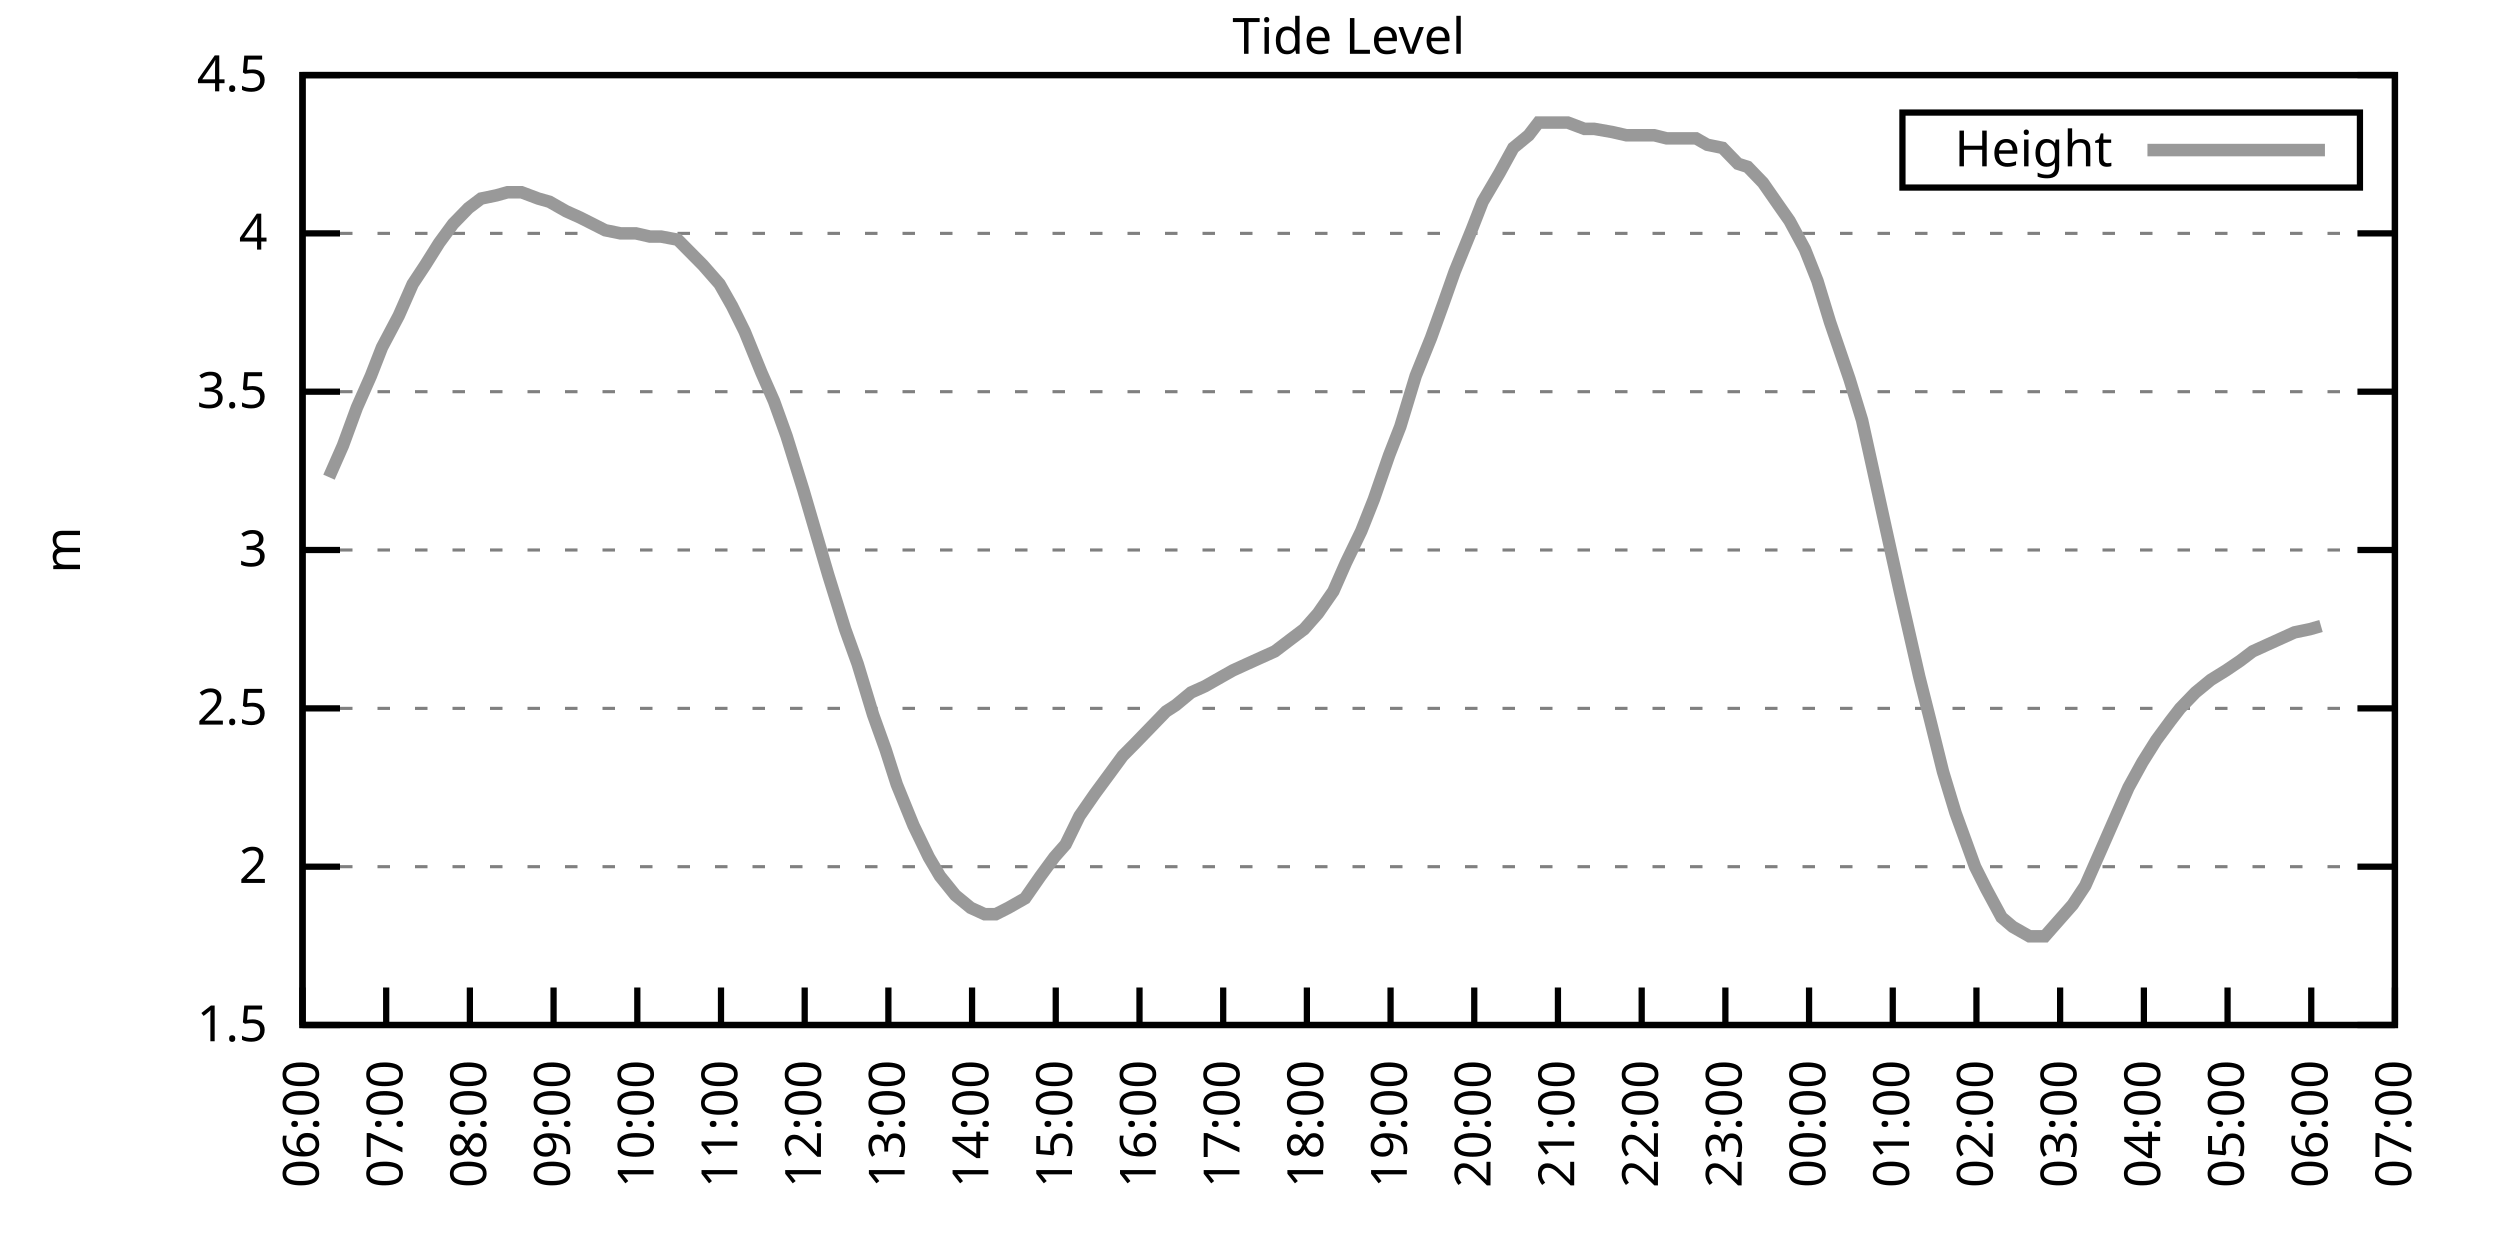
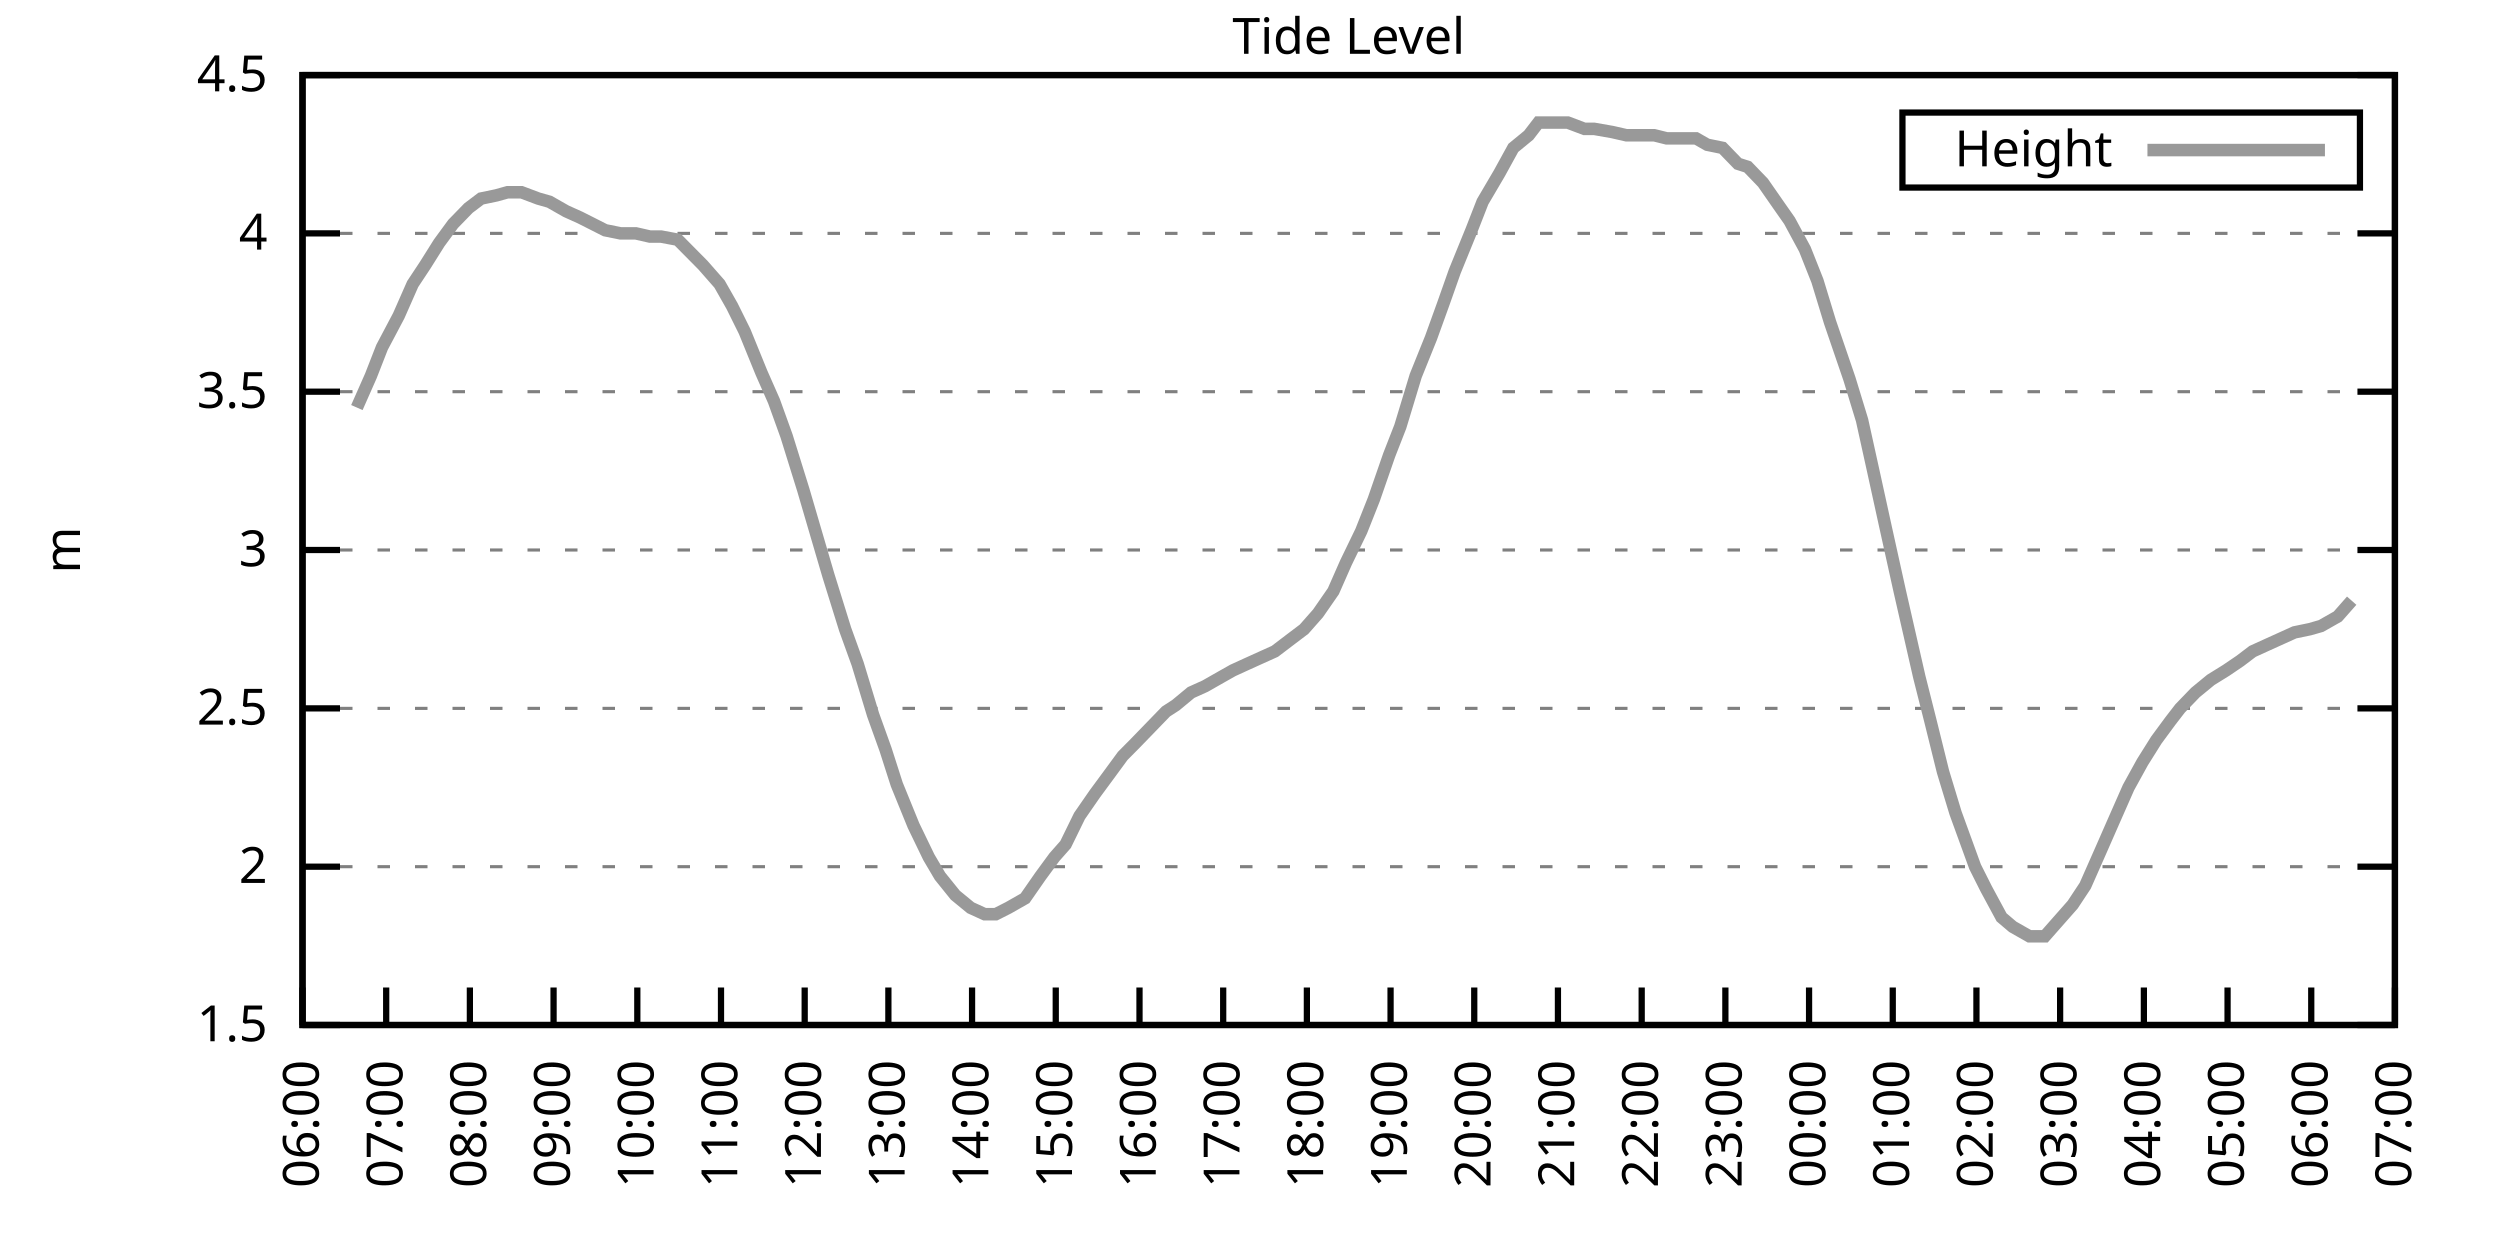
<svg xmlns="http://www.w3.org/2000/svg" xmlns:xlink="http://www.w3.org/1999/xlink" width="400" height="200" viewBox="0 0 400 200">
  <g id="gnuplot_canvas">
    <rect x="0" y="0" width="400" height="200" fill="none" />
    <defs>
      <circle id="gpDot" r="0.5" stroke-width="0.5" stroke="currentColor" />
      <path id="gpPt0" stroke-width="0.333" stroke="currentColor" d="M-1,0 h2 M0,-1 v2" />
      <path id="gpPt1" stroke-width="0.333" stroke="currentColor" d="M-1,-1 L1,1 M1,-1 L-1,1" />
      <path id="gpPt2" stroke-width="0.333" stroke="currentColor" d="M-1,0 L1,0 M0,-1 L0,1 M-1,-1 L1,1 M-1,1 L1,-1" />
      <rect id="gpPt3" stroke-width="0.333" stroke="currentColor" x="-1" y="-1" width="2" height="2" />
      <rect id="gpPt4" stroke-width="0.333" stroke="currentColor" fill="currentColor" x="-1" y="-1" width="2" height="2" />
      <circle id="gpPt5" stroke-width="0.333" stroke="currentColor" cx="0" cy="0" r="1" />
      <use xlink:href="#gpPt5" id="gpPt6" fill="currentColor" stroke="none" />
      <path id="gpPt7" stroke-width="0.333" stroke="currentColor" d="M0,-1.33 L-1.33,0.67 L1.33,0.67 z" />
      <use xlink:href="#gpPt7" id="gpPt8" fill="currentColor" stroke="none" />
      <use xlink:href="#gpPt7" id="gpPt9" stroke="currentColor" transform="rotate(180)" />
      <use xlink:href="#gpPt9" id="gpPt10" fill="currentColor" stroke="none" />
      <use xlink:href="#gpPt3" id="gpPt11" stroke="currentColor" transform="rotate(45)" />
      <use xlink:href="#gpPt11" id="gpPt12" fill="currentColor" stroke="none" />
      <path id="gpPt13" stroke-width="0.333" stroke="currentColor" d="M0,1.330 L1.265,0.411 L0.782,-1.067 L-0.782,-1.076 L-1.265,0.411 z" />
      <use xlink:href="#gpPt13" id="gpPt14" fill="currentColor" stroke="none" />
      <filter id="textbox" filterUnits="objectBoundingBox" x="0" y="0" height="1" width="1">
        <feFlood flood-color="white" flood-opacity="1" result="bgnd" />
        <feComposite in="SourceGraphic" in2="bgnd" operator="atop" />
      </filter>
      <filter id="greybox" filterUnits="objectBoundingBox" x="0" y="0" height="1" width="1">
        <feFlood flood-color="lightgrey" flood-opacity="1" result="grey" />
        <feComposite in="SourceGraphic" in2="grey" operator="atop" />
      </filter>
    </defs>
    <g fill="none" color="white" stroke="currentColor" stroke-width="1.00" stroke-linecap="butt" stroke-linejoin="miter">
</g>
    <g fill="none" color="black" stroke="currentColor" stroke-width="1.00" stroke-linecap="butt" stroke-linejoin="miter">
      <g stroke="none" shape-rendering="crispEdges">
        <polygon fill="rgb(255, 255, 255)" points="48.40,164.00 383.18,164.00 383.18,12.02 48.40,12.02 " />
      </g>
    </g>
    <g fill="none" color="black" stroke="currentColor" stroke-width="1.00" stroke-linecap="butt" stroke-linejoin="miter">
</g>
    <g fill="none" color="black" stroke="black" stroke-width="0.50" stroke-linecap="butt" stroke-linejoin="miter">
</g>
    <g fill="none" color="gray" stroke="currentColor" stroke-width="0.50" stroke-linecap="butt" stroke-linejoin="miter">
      <path stroke="gray" stroke-dasharray="2,4" class="gridline" d="M48.40,164.00 L383.19,164.00  " />
    </g>
    <g fill="none" color="gray" stroke="gray" stroke-width="1.00" stroke-linecap="butt" stroke-linejoin="miter">
</g>
    <g fill="none" color="black" stroke="currentColor" stroke-width="1.00" stroke-linecap="butt" stroke-linejoin="miter">
      <path stroke="black" d="M48.40,164.00 L54.40,164.00 M383.19,164.00 L377.19,164.00  " />
      <g transform="translate(42.80,166.60)" stroke="none" fill="black" font-family="Sans" font-size="8.00" text-anchor="end">
        <text>
          <tspan font-family="Sans"> 1.5</tspan>
        </text>
      </g>
    </g>
    <g fill="none" color="black" stroke="currentColor" stroke-width="1.00" stroke-linecap="butt" stroke-linejoin="miter">
</g>
    <g fill="none" color="black" stroke="black" stroke-width="0.50" stroke-linecap="butt" stroke-linejoin="miter">
</g>
    <g fill="none" color="gray" stroke="currentColor" stroke-width="0.50" stroke-linecap="butt" stroke-linejoin="miter">
      <path stroke="gray" stroke-dasharray="2,4" class="gridline" d="M48.40,138.67 L383.19,138.67  " />
    </g>
    <g fill="none" color="gray" stroke="gray" stroke-width="1.00" stroke-linecap="butt" stroke-linejoin="miter">
</g>
    <g fill="none" color="black" stroke="currentColor" stroke-width="1.00" stroke-linecap="butt" stroke-linejoin="miter">
      <path stroke="black" d="M48.40,138.67 L54.40,138.67 M383.19,138.67 L377.19,138.67  " />
      <g transform="translate(42.80,141.27)" stroke="none" fill="black" font-family="Sans" font-size="8.00" text-anchor="end">
        <text>
          <tspan font-family="Sans"> 2</tspan>
        </text>
      </g>
    </g>
    <g fill="none" color="black" stroke="currentColor" stroke-width="1.00" stroke-linecap="butt" stroke-linejoin="miter">
</g>
    <g fill="none" color="black" stroke="black" stroke-width="0.50" stroke-linecap="butt" stroke-linejoin="miter">
</g>
    <g fill="none" color="gray" stroke="currentColor" stroke-width="0.50" stroke-linecap="butt" stroke-linejoin="miter">
      <path stroke="gray" stroke-dasharray="2,4" class="gridline" d="M48.40,113.34 L383.19,113.34  " />
    </g>
    <g fill="none" color="gray" stroke="gray" stroke-width="1.00" stroke-linecap="butt" stroke-linejoin="miter">
</g>
    <g fill="none" color="black" stroke="currentColor" stroke-width="1.00" stroke-linecap="butt" stroke-linejoin="miter">
      <path stroke="black" d="M48.40,113.34 L54.40,113.34 M383.19,113.34 L377.19,113.34  " />
      <g transform="translate(42.80,115.94)" stroke="none" fill="black" font-family="Sans" font-size="8.00" text-anchor="end">
        <text>
          <tspan font-family="Sans"> 2.5</tspan>
        </text>
      </g>
    </g>
    <g fill="none" color="black" stroke="currentColor" stroke-width="1.00" stroke-linecap="butt" stroke-linejoin="miter">
</g>
    <g fill="none" color="black" stroke="black" stroke-width="0.50" stroke-linecap="butt" stroke-linejoin="miter">
</g>
    <g fill="none" color="gray" stroke="currentColor" stroke-width="0.50" stroke-linecap="butt" stroke-linejoin="miter">
      <path stroke="gray" stroke-dasharray="2,4" class="gridline" d="M48.40,88.00 L383.19,88.00  " />
    </g>
    <g fill="none" color="gray" stroke="gray" stroke-width="1.00" stroke-linecap="butt" stroke-linejoin="miter">
</g>
    <g fill="none" color="black" stroke="currentColor" stroke-width="1.00" stroke-linecap="butt" stroke-linejoin="miter">
      <path stroke="black" d="M48.40,88.00 L54.40,88.00 M383.19,88.00 L377.19,88.00  " />
      <g transform="translate(42.80,90.60)" stroke="none" fill="black" font-family="Sans" font-size="8.00" text-anchor="end">
        <text>
          <tspan font-family="Sans"> 3</tspan>
        </text>
      </g>
    </g>
    <g fill="none" color="black" stroke="currentColor" stroke-width="1.00" stroke-linecap="butt" stroke-linejoin="miter">
</g>
    <g fill="none" color="black" stroke="black" stroke-width="0.50" stroke-linecap="butt" stroke-linejoin="miter">
</g>
    <g fill="none" color="gray" stroke="currentColor" stroke-width="0.50" stroke-linecap="butt" stroke-linejoin="miter">
      <path stroke="gray" stroke-dasharray="2,4" class="gridline" d="M48.40,62.67 L383.19,62.67  " />
    </g>
    <g fill="none" color="gray" stroke="gray" stroke-width="1.00" stroke-linecap="butt" stroke-linejoin="miter">
</g>
    <g fill="none" color="black" stroke="currentColor" stroke-width="1.00" stroke-linecap="butt" stroke-linejoin="miter">
      <path stroke="black" d="M48.40,62.67 L54.40,62.67 M383.19,62.67 L377.19,62.67  " />
      <g transform="translate(42.80,65.27)" stroke="none" fill="black" font-family="Sans" font-size="8.00" text-anchor="end">
        <text>
          <tspan font-family="Sans"> 3.5</tspan>
        </text>
      </g>
    </g>
    <g fill="none" color="black" stroke="currentColor" stroke-width="1.00" stroke-linecap="butt" stroke-linejoin="miter">
</g>
    <g fill="none" color="black" stroke="black" stroke-width="0.50" stroke-linecap="butt" stroke-linejoin="miter">
</g>
    <g fill="none" color="gray" stroke="currentColor" stroke-width="0.50" stroke-linecap="butt" stroke-linejoin="miter">
      <path stroke="gray" stroke-dasharray="2,4" class="gridline" d="M48.40,37.34 L383.19,37.34  " />
    </g>
    <g fill="none" color="gray" stroke="gray" stroke-width="1.00" stroke-linecap="butt" stroke-linejoin="miter">
</g>
    <g fill="none" color="black" stroke="currentColor" stroke-width="1.00" stroke-linecap="butt" stroke-linejoin="miter">
      <path stroke="black" d="M48.40,37.34 L54.40,37.34 M383.19,37.34 L377.19,37.34  " />
      <g transform="translate(42.80,39.94)" stroke="none" fill="black" font-family="Sans" font-size="8.00" text-anchor="end">
        <text>
          <tspan font-family="Sans"> 4</tspan>
        </text>
      </g>
    </g>
    <g fill="none" color="black" stroke="currentColor" stroke-width="1.00" stroke-linecap="butt" stroke-linejoin="miter">
</g>
    <g fill="none" color="black" stroke="black" stroke-width="0.50" stroke-linecap="butt" stroke-linejoin="miter">
</g>
    <g fill="none" color="gray" stroke="currentColor" stroke-width="0.50" stroke-linecap="butt" stroke-linejoin="miter">
      <path stroke="gray" stroke-dasharray="2,4" class="gridline" d="M48.40,12.01 L383.19,12.01  " />
    </g>
    <g fill="none" color="gray" stroke="gray" stroke-width="1.00" stroke-linecap="butt" stroke-linejoin="miter">
</g>
    <g fill="none" color="black" stroke="currentColor" stroke-width="1.00" stroke-linecap="butt" stroke-linejoin="miter">
      <path stroke="black" d="M48.40,12.01 L54.40,12.01 M383.19,12.01 L377.19,12.01  " />
      <g transform="translate(42.80,14.61)" stroke="none" fill="black" font-family="Sans" font-size="8.00" text-anchor="end">
        <text>
          <tspan font-family="Sans"> 4.5</tspan>
        </text>
      </g>
    </g>
    <g fill="none" color="black" stroke="currentColor" stroke-width="1.00" stroke-linecap="butt" stroke-linejoin="miter">
      <path stroke="black" d="M48.40,164.00 L48.40,158.00  " />
      <g transform="translate(51.00,169.60) rotate(270.00)" stroke="none" fill="black" font-family="Sans" font-size="8.00" text-anchor="end">
        <text>
          <tspan font-family="Sans">06:00</tspan>
        </text>
      </g>
    </g>
    <g fill="none" color="black" stroke="currentColor" stroke-width="1.00" stroke-linecap="butt" stroke-linejoin="miter">
      <path stroke="black" d="M61.79,164.00 L61.79,158.00  " />
      <g transform="translate(64.39,169.60) rotate(270.00)" stroke="none" fill="black" font-family="Sans" font-size="8.00" text-anchor="end">
        <text>
          <tspan font-family="Sans">07:00</tspan>
        </text>
      </g>
    </g>
    <g fill="none" color="black" stroke="currentColor" stroke-width="1.00" stroke-linecap="butt" stroke-linejoin="miter">
      <path stroke="black" d="M75.18,164.00 L75.18,158.00  " />
      <g transform="translate(77.78,169.60) rotate(270.00)" stroke="none" fill="black" font-family="Sans" font-size="8.00" text-anchor="end">
        <text>
          <tspan font-family="Sans">08:00</tspan>
        </text>
      </g>
    </g>
    <g fill="none" color="black" stroke="currentColor" stroke-width="1.00" stroke-linecap="butt" stroke-linejoin="miter">
      <path stroke="black" d="M88.57,164.00 L88.57,158.00  " />
      <g transform="translate(91.17,169.60) rotate(270.00)" stroke="none" fill="black" font-family="Sans" font-size="8.00" text-anchor="end">
        <text>
          <tspan font-family="Sans">09:00</tspan>
        </text>
      </g>
    </g>
    <g fill="none" color="black" stroke="currentColor" stroke-width="1.00" stroke-linecap="butt" stroke-linejoin="miter">
      <path stroke="black" d="M101.97,164.00 L101.97,158.00  " />
      <g transform="translate(104.57,169.60) rotate(270.00)" stroke="none" fill="black" font-family="Sans" font-size="8.00" text-anchor="end">
        <text>
          <tspan font-family="Sans">10:00</tspan>
        </text>
      </g>
    </g>
    <g fill="none" color="black" stroke="currentColor" stroke-width="1.00" stroke-linecap="butt" stroke-linejoin="miter">
      <path stroke="black" d="M115.36,164.00 L115.36,158.00  " />
      <g transform="translate(117.96,169.60) rotate(270.00)" stroke="none" fill="black" font-family="Sans" font-size="8.00" text-anchor="end">
        <text>
          <tspan font-family="Sans">11:00</tspan>
        </text>
      </g>
    </g>
    <g fill="none" color="black" stroke="currentColor" stroke-width="1.00" stroke-linecap="butt" stroke-linejoin="miter">
      <path stroke="black" d="M128.75,164.00 L128.75,158.00  " />
      <g transform="translate(131.35,169.60) rotate(270.00)" stroke="none" fill="black" font-family="Sans" font-size="8.00" text-anchor="end">
        <text>
          <tspan font-family="Sans">12:00</tspan>
        </text>
      </g>
    </g>
    <g fill="none" color="black" stroke="currentColor" stroke-width="1.00" stroke-linecap="butt" stroke-linejoin="miter">
      <path stroke="black" d="M142.14,164.00 L142.14,158.00  " />
      <g transform="translate(144.74,169.60) rotate(270.00)" stroke="none" fill="black" font-family="Sans" font-size="8.00" text-anchor="end">
        <text>
          <tspan font-family="Sans">13:00</tspan>
        </text>
      </g>
    </g>
    <g fill="none" color="black" stroke="currentColor" stroke-width="1.00" stroke-linecap="butt" stroke-linejoin="miter">
      <path stroke="black" d="M155.53,164.00 L155.53,158.00  " />
      <g transform="translate(158.13,169.60) rotate(270.00)" stroke="none" fill="black" font-family="Sans" font-size="8.00" text-anchor="end">
        <text>
          <tspan font-family="Sans">14:00</tspan>
        </text>
      </g>
    </g>
    <g fill="none" color="black" stroke="currentColor" stroke-width="1.00" stroke-linecap="butt" stroke-linejoin="miter">
      <path stroke="black" d="M168.92,164.00 L168.92,158.00  " />
      <g transform="translate(171.52,169.60) rotate(270.00)" stroke="none" fill="black" font-family="Sans" font-size="8.00" text-anchor="end">
        <text>
          <tspan font-family="Sans">15:00</tspan>
        </text>
      </g>
    </g>
    <g fill="none" color="black" stroke="currentColor" stroke-width="1.00" stroke-linecap="butt" stroke-linejoin="miter">
      <path stroke="black" d="M182.32,164.00 L182.32,158.00  " />
      <g transform="translate(184.92,169.60) rotate(270.00)" stroke="none" fill="black" font-family="Sans" font-size="8.00" text-anchor="end">
        <text>
          <tspan font-family="Sans">16:00</tspan>
        </text>
      </g>
    </g>
    <g fill="none" color="black" stroke="currentColor" stroke-width="1.00" stroke-linecap="butt" stroke-linejoin="miter">
      <path stroke="black" d="M195.71,164.00 L195.71,158.00  " />
      <g transform="translate(198.31,169.60) rotate(270.00)" stroke="none" fill="black" font-family="Sans" font-size="8.00" text-anchor="end">
        <text>
          <tspan font-family="Sans">17:00</tspan>
        </text>
      </g>
    </g>
    <g fill="none" color="black" stroke="currentColor" stroke-width="1.00" stroke-linecap="butt" stroke-linejoin="miter">
      <path stroke="black" d="M209.10,164.00 L209.10,158.00  " />
      <g transform="translate(211.70,169.60) rotate(270.00)" stroke="none" fill="black" font-family="Sans" font-size="8.00" text-anchor="end">
        <text>
          <tspan font-family="Sans">18:00</tspan>
        </text>
      </g>
    </g>
    <g fill="none" color="black" stroke="currentColor" stroke-width="1.00" stroke-linecap="butt" stroke-linejoin="miter">
      <path stroke="black" d="M222.49,164.00 L222.49,158.00  " />
      <g transform="translate(225.09,169.60) rotate(270.00)" stroke="none" fill="black" font-family="Sans" font-size="8.00" text-anchor="end">
        <text>
          <tspan font-family="Sans">19:00</tspan>
        </text>
      </g>
    </g>
    <g fill="none" color="black" stroke="currentColor" stroke-width="1.00" stroke-linecap="butt" stroke-linejoin="miter">
      <path stroke="black" d="M235.88,164.00 L235.88,158.00  " />
      <g transform="translate(238.48,169.60) rotate(270.00)" stroke="none" fill="black" font-family="Sans" font-size="8.00" text-anchor="end">
        <text>
          <tspan font-family="Sans">20:00</tspan>
        </text>
      </g>
    </g>
    <g fill="none" color="black" stroke="currentColor" stroke-width="1.00" stroke-linecap="butt" stroke-linejoin="miter">
      <path stroke="black" d="M249.27,164.00 L249.27,158.00  " />
      <g transform="translate(251.87,169.60) rotate(270.00)" stroke="none" fill="black" font-family="Sans" font-size="8.00" text-anchor="end">
        <text>
          <tspan font-family="Sans">21:00</tspan>
        </text>
      </g>
    </g>
    <g fill="none" color="black" stroke="currentColor" stroke-width="1.00" stroke-linecap="butt" stroke-linejoin="miter">
      <path stroke="black" d="M262.67,164.00 L262.67,158.00  " />
      <g transform="translate(265.27,169.60) rotate(270.00)" stroke="none" fill="black" font-family="Sans" font-size="8.00" text-anchor="end">
        <text>
          <tspan font-family="Sans">22:00</tspan>
        </text>
      </g>
    </g>
    <g fill="none" color="black" stroke="currentColor" stroke-width="1.00" stroke-linecap="butt" stroke-linejoin="miter">
      <path stroke="black" d="M276.06,164.00 L276.06,158.00  " />
      <g transform="translate(278.66,169.60) rotate(270.00)" stroke="none" fill="black" font-family="Sans" font-size="8.00" text-anchor="end">
        <text>
          <tspan font-family="Sans">23:00</tspan>
        </text>
      </g>
    </g>
    <g fill="none" color="black" stroke="currentColor" stroke-width="1.00" stroke-linecap="butt" stroke-linejoin="miter">
      <path stroke="black" d="M289.45,164.00 L289.45,158.00  " />
      <g transform="translate(292.05,169.60) rotate(270.00)" stroke="none" fill="black" font-family="Sans" font-size="8.00" text-anchor="end">
        <text>
          <tspan font-family="Sans">00:00</tspan>
        </text>
      </g>
    </g>
    <g fill="none" color="black" stroke="currentColor" stroke-width="1.00" stroke-linecap="butt" stroke-linejoin="miter">
      <path stroke="black" d="M302.84,164.00 L302.84,158.00  " />
      <g transform="translate(305.44,169.60) rotate(270.00)" stroke="none" fill="black" font-family="Sans" font-size="8.00" text-anchor="end">
        <text>
          <tspan font-family="Sans">01:00</tspan>
        </text>
      </g>
    </g>
    <g fill="none" color="black" stroke="currentColor" stroke-width="1.00" stroke-linecap="butt" stroke-linejoin="miter">
      <path stroke="black" d="M316.23,164.00 L316.23,158.00  " />
      <g transform="translate(318.83,169.60) rotate(270.00)" stroke="none" fill="black" font-family="Sans" font-size="8.00" text-anchor="end">
        <text>
          <tspan font-family="Sans">02:00</tspan>
        </text>
      </g>
    </g>
    <g fill="none" color="black" stroke="currentColor" stroke-width="1.00" stroke-linecap="butt" stroke-linejoin="miter">
      <path stroke="black" d="M329.62,164.00 L329.62,158.00  " />
      <g transform="translate(332.22,169.60) rotate(270.00)" stroke="none" fill="black" font-family="Sans" font-size="8.00" text-anchor="end">
        <text>
          <tspan font-family="Sans">03:00</tspan>
        </text>
      </g>
    </g>
    <g fill="none" color="black" stroke="currentColor" stroke-width="1.00" stroke-linecap="butt" stroke-linejoin="miter">
      <path stroke="black" d="M343.02,164.00 L343.02,158.00  " />
      <g transform="translate(345.62,169.60) rotate(270.00)" stroke="none" fill="black" font-family="Sans" font-size="8.00" text-anchor="end">
        <text>
          <tspan font-family="Sans">04:00</tspan>
        </text>
      </g>
    </g>
    <g fill="none" color="black" stroke="currentColor" stroke-width="1.00" stroke-linecap="butt" stroke-linejoin="miter">
      <path stroke="black" d="M356.41,164.00 L356.41,158.00  " />
      <g transform="translate(359.01,169.60) rotate(270.00)" stroke="none" fill="black" font-family="Sans" font-size="8.00" text-anchor="end">
        <text>
          <tspan font-family="Sans">05:00</tspan>
        </text>
      </g>
    </g>
    <g fill="none" color="black" stroke="currentColor" stroke-width="1.00" stroke-linecap="butt" stroke-linejoin="miter">
      <path stroke="black" d="M369.80,164.00 L369.80,158.00  " />
      <g transform="translate(372.40,169.60) rotate(270.00)" stroke="none" fill="black" font-family="Sans" font-size="8.00" text-anchor="end">
        <text>
          <tspan font-family="Sans">06:00</tspan>
        </text>
      </g>
    </g>
    <g fill="none" color="black" stroke="currentColor" stroke-width="1.00" stroke-linecap="butt" stroke-linejoin="miter">
      <path stroke="black" d="M383.19,164.00 L383.19,158.00  " />
      <g transform="translate(385.79,169.60) rotate(270.00)" stroke="none" fill="black" font-family="Sans" font-size="8.00" text-anchor="end">
        <text>
          <tspan font-family="Sans">07:00</tspan>
        </text>
      </g>
    </g>
    <g fill="none" color="black" stroke="currentColor" stroke-width="1.00" stroke-linecap="butt" stroke-linejoin="miter">
</g>
    <g fill="none" color="black" stroke="currentColor" stroke-width="1.00" stroke-linecap="butt" stroke-linejoin="miter">
      <path stroke="black" d="M48.40,12.01 L48.40,164.00 L383.19,164.00 L383.19,12.01 L48.40,12.01 Z  " />
    </g>
    <g fill="none" color="black" stroke="currentColor" stroke-width="1.00" stroke-linecap="butt" stroke-linejoin="miter">
</g>
    <g fill="none" color="black" stroke="currentColor" stroke-width="1.00" stroke-linecap="butt" stroke-linejoin="miter">
      <path stroke="black" d="M304.39,30.01 L304.39,18.01 L377.59,18.01 L377.59,30.01 L304.39,30.01 Z  " />
    </g>
    <g id="Tide_level_plot_1">
      <g fill="none" color="white" stroke="black" stroke-width="2.00" stroke-linecap="butt" stroke-linejoin="miter">
</g>
      <g fill="none" color="black" stroke="currentColor" stroke-width="2.00" stroke-linecap="butt" stroke-linejoin="miter">
        <g transform="translate(337.99,26.61)" stroke="none" fill="black" font-family="Sans" font-size="8.00" text-anchor="end">
          <text>
            <tspan font-family="Sans">Height</tspan>
          </text>
        </g>
      </g>
      <g fill="none" color="black" stroke="currentColor" stroke-width="2.00" stroke-linecap="butt" stroke-linejoin="miter">
-         <path stroke="rgb(153, 153, 153)" d="M343.59,24.01 L371.99,24.01 M52.64,76.35 L54.87,71.29 L57.10,65.21 L59.34,60.14 L61.12,55.58 L63.80,50.51   L66.03,45.45 L68.04,42.41 L70.27,38.86 L72.50,35.82 L74.96,33.29 L76.97,31.77 L79.42,31.26 L81.21,30.76   L83.44,30.76 L86.12,31.77 L87.91,32.28 L90.58,33.80 L92.82,34.81 L94.82,35.82 L96.83,36.84 L99.29,37.34   L101.74,37.34 L103.98,37.85 L105.76,37.85 L108.44,38.35 L110.45,40.38 L112.46,42.41 L115.13,45.45 L117.14,48.99   L119.15,53.05 L121.83,59.63 L123.84,64.19 L125.85,69.77 L128.53,78.38 L130.31,84.46 L132.54,92.06 L135.22,100.67   L137.23,106.24 L139.69,114.35 L141.69,119.92 L143.48,125.50 L146.16,132.08 L148.61,137.15 L150.40,140.19 L152.85,143.23   L155.31,145.25 L157.54,146.27 L159.33,146.27 L161.34,145.25 L164.01,143.73 L166.47,140.19 L168.70,137.15 L170.49,135.12   L172.72,130.56 L175.17,127.02 L177.41,123.98 L179.64,120.94 L181.65,118.91 L184.10,116.38 L186.56,113.84 L188.12,112.83   L190.57,110.80 L192.81,109.79 L195.48,108.27 L197.27,107.26 L199.50,106.24 L201.73,105.23 L203.97,104.22 L206.64,102.19   L208.65,100.67 L210.88,98.14 L213.34,94.59 L215.35,90.03 L217.80,84.97 L219.81,79.90 L222.27,72.81 L224.05,68.25   L226.51,60.14 L228.96,54.06 L230.97,48.49 L232.76,43.42 L235.44,36.84 L237.22,32.28 L239.90,27.72 L242.13,23.66   L244.59,21.64 L246.15,19.61 L248.83,19.61 L250.84,19.61 L253.51,20.62 L255.08,20.62 L257.98,21.13 L260.21,21.64   L262.22,21.64 L264.67,21.64 L266.68,22.14 L269.14,22.14 L271.37,22.14 L273.16,23.16 L275.61,23.66 L278.07,26.20   L279.63,26.70 L282.08,29.24 L284.54,32.78 L286.32,35.32 L288.78,39.87 L290.79,44.94 L292.80,51.53 L295.92,60.65   L297.93,67.23 L299.72,75.34 L301.72,84.46 L303.96,94.59 L307.08,108.27 L308.87,115.36 L310.88,123.47 L312.88,130.06   L316.01,138.67 L317.79,142.21 L320.25,146.77 L322.04,148.29 L324.71,149.81 L327.17,149.81 L328.95,147.79 L331.63,144.75   L333.64,141.71 L336.10,136.14 L338.10,131.58 L340.56,126.00 L342.79,121.95 L345.02,118.40 L347.26,115.36 L348.82,113.34   L351.27,110.80 L353.73,108.78 L356.18,107.26 L358.42,105.74 L360.42,104.22 L362.66,103.20 L364.89,102.19 L367.12,101.18   L369.58,100.67 L371.36,100.16  " />
+         <path stroke="rgb(153, 153, 153)" d="M343.59,24.01 L371.99,24.01 M57.10,65.21 L59.34,60.14 L61.12,55.58 L63.80,50.51 L66.03,45.45 L68.04,42.41   L70.27,38.86 L72.50,35.82 L74.96,33.29 L76.97,31.77 L79.42,31.26 L81.21,30.76 L83.44,30.76 L86.12,31.77   L87.91,32.28 L90.58,33.80 L92.82,34.81 L94.82,35.82 L96.83,36.84 L99.29,37.34 L101.74,37.34 L103.98,37.85   L105.76,37.85 L108.44,38.35 L110.45,40.38 L112.46,42.41 L115.13,45.45 L117.14,48.99 L119.15,53.05 L121.83,59.63   L123.84,64.19 L125.85,69.77 L128.53,78.38 L130.31,84.46 L132.54,92.06 L135.22,100.67 L137.23,106.24 L139.69,114.35   L141.69,119.92 L143.48,125.50 L146.16,132.08 L148.61,137.15 L150.40,140.19 L152.85,143.23 L155.31,145.25 L157.54,146.27   L159.33,146.27 L161.34,145.25 L164.01,143.73 L166.47,140.19 L168.70,137.15 L170.49,135.12 L172.72,130.56 L175.17,127.02   L177.41,123.98 L179.64,120.94 L181.65,118.91 L184.10,116.38 L186.56,113.84 L188.12,112.83 L190.57,110.80 L192.81,109.79   L195.48,108.27 L197.27,107.26 L199.50,106.24 L201.73,105.23 L203.97,104.22 L206.64,102.19 L208.65,100.67 L210.88,98.14   L213.34,94.59 L215.35,90.03 L217.80,84.97 L219.81,79.90 L222.27,72.81 L224.05,68.25 L226.51,60.14 L228.96,54.06   L230.97,48.49 L232.76,43.42 L235.44,36.84 L237.22,32.28 L239.90,27.72 L242.13,23.66 L244.59,21.64 L246.15,19.61   L248.83,19.61 L250.84,19.61 L253.51,20.62 L255.08,20.62 L257.98,21.13 L260.21,21.64 L262.22,21.64 L264.67,21.64   L266.68,22.14 L269.14,22.14 L271.37,22.14 L273.16,23.16 L275.61,23.66 L278.07,26.20 L279.63,26.70 L282.08,29.24   L284.54,32.78 L286.32,35.32 L288.78,39.87 L290.79,44.94 L292.80,51.53 L295.92,60.65 L297.93,67.23 L299.72,75.34   L301.72,84.46 L303.96,94.59 L307.08,108.27 L308.87,115.36 L310.88,123.47 L312.88,130.06 L316.01,138.67 L317.79,142.21   L320.25,146.77 L322.04,148.29 L324.71,149.81 L327.17,149.81 L328.95,147.79 L331.63,144.75 L333.64,141.71 L336.10,136.14   L338.10,131.58 L340.56,126.00 L342.79,121.95 L345.02,118.40 L347.26,115.36 L348.82,113.34 L351.27,110.80 L353.73,108.78   L356.18,107.26 L358.42,105.74 L360.42,104.22 L362.66,103.20 L364.89,102.19 L367.12,101.18 L369.58,100.67 L371.36,100.16   L374.04,98.64 L376.27,96.11  " />
      </g>
    </g>
    <g fill="none" color="black" stroke="currentColor" stroke-width="2.00" stroke-linecap="butt" stroke-linejoin="miter">
</g>
    <g fill="none" color="black" stroke="black" stroke-width="1.00" stroke-linecap="butt" stroke-linejoin="miter">
</g>
    <g fill="none" color="black" stroke="currentColor" stroke-width="1.00" stroke-linecap="butt" stroke-linejoin="miter">
      <path stroke="black" d="M48.40,12.01 L48.40,164.00 L383.19,164.00 L383.19,12.01 L48.40,12.01 Z  " />
      <g transform="translate(12.80,88.01) rotate(270.00)" stroke="none" fill="black" font-family="Sans" font-size="8.00" text-anchor="middle">
        <text>
          <tspan font-family="Sans">m</tspan>
        </text>
      </g>
    </g>
    <g fill="none" color="black" stroke="currentColor" stroke-width="1.00" stroke-linecap="butt" stroke-linejoin="miter">
</g>
    <g fill="none" color="black" stroke="currentColor" stroke-width="1.00" stroke-linecap="butt" stroke-linejoin="miter">
      <g transform="translate(215.79,8.61)" stroke="none" fill="black" font-family="Sans" font-size="8.00" text-anchor="middle">
        <text>
          <tspan font-family="Sans">Tide Level</tspan>
        </text>
      </g>
    </g>
    <g fill="none" color="black" stroke="currentColor" stroke-width="1.00" stroke-linecap="butt" stroke-linejoin="miter">
</g>
  </g>
</svg>
